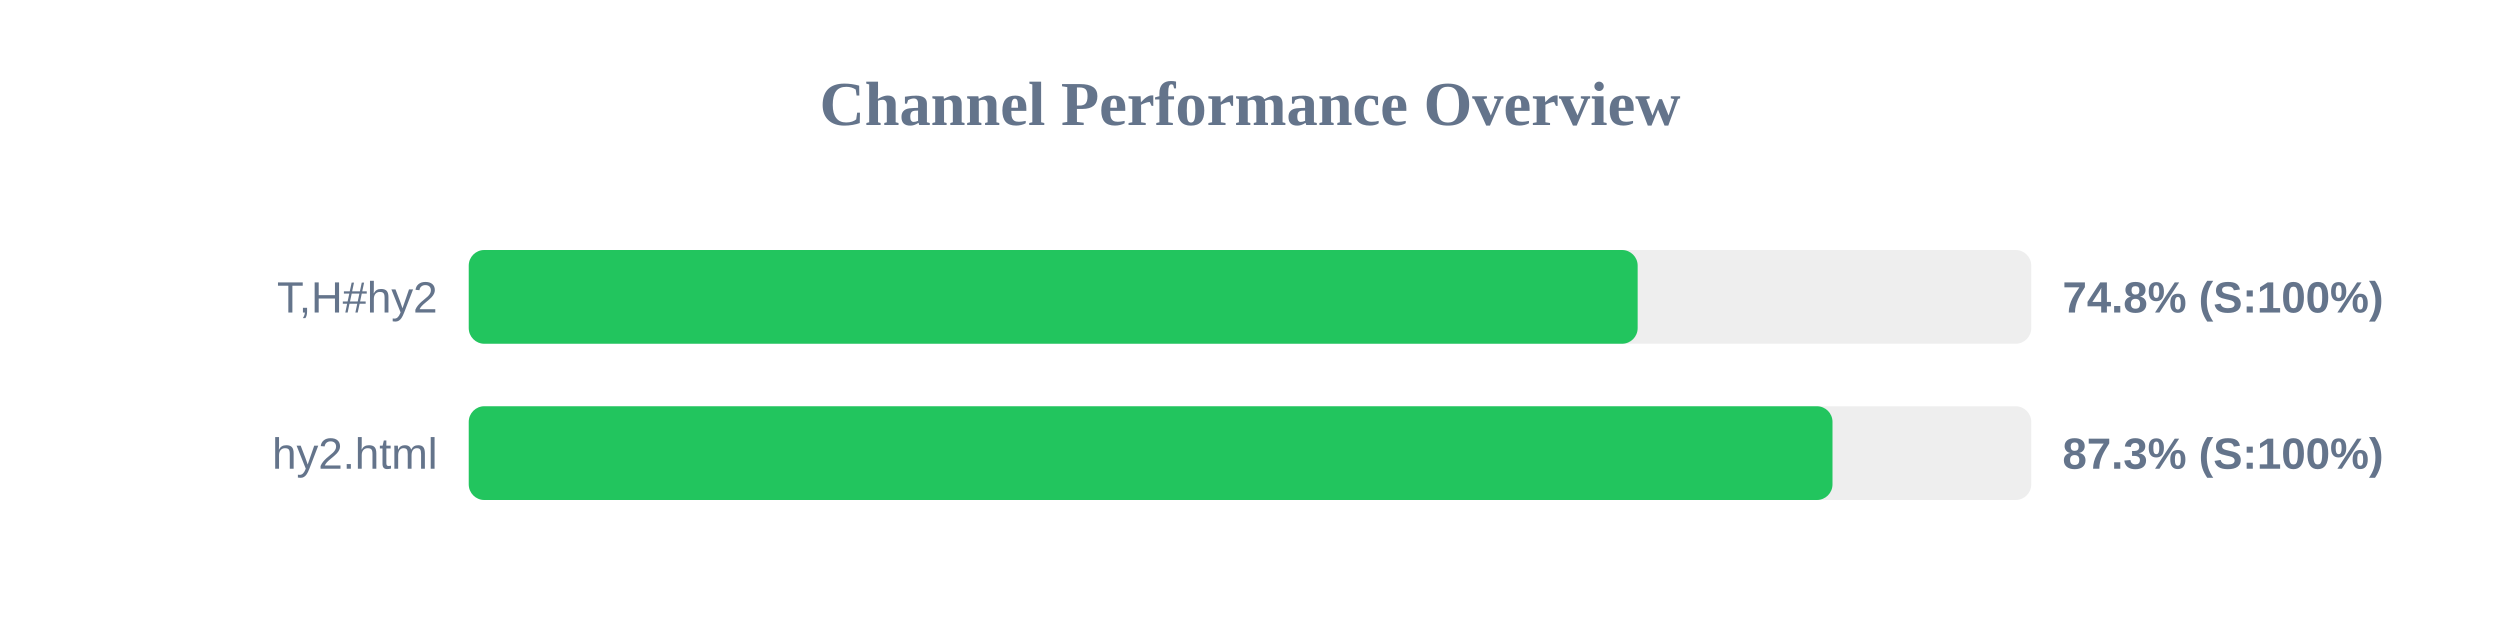
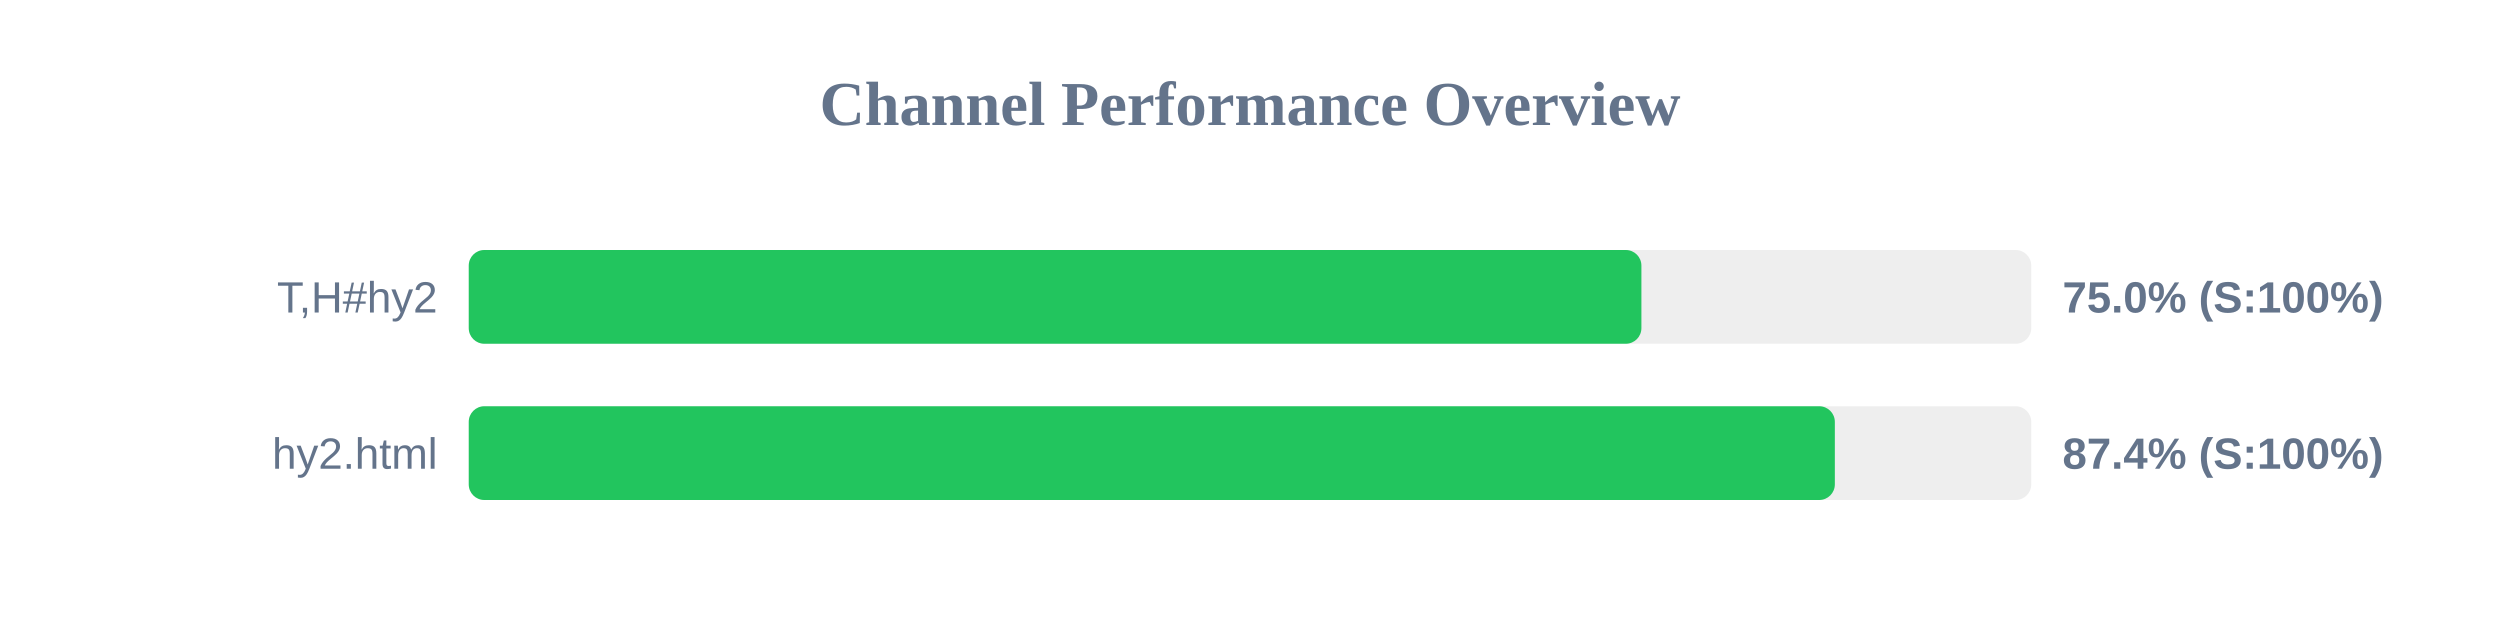
<svg xmlns="http://www.w3.org/2000/svg" width="800" height="200" version="1.1">
  <style>
        .row { font: 14px Arial; fill: #64748b; }
        .score { font: bold 14px Arial; fill: #64748b; }
    </style>
  <text x="400" y="40" text-anchor="middle" font-size="20px" font-weight="bold" fill="#64748b">Channel Performance Overview</text>
  <rect x="150" y="80" width="500" height="30" fill="#eee" rx="5" />
-   <rect x="150" y="80" width="374.05" height="30" fill="#22c55e" rx="5" />
+   <rect x="150" y="80" width="375.25" height="30" fill="#22c55e" rx="5" />
  <text x="140" y="100" text-anchor="end" class="row">T,H#hy2</text>
-   <text x="660" y="100" text-anchor="start" class="score">74.8% (S:100%)</text>
+   <text x="660" y="100" text-anchor="start" class="score">75.0% (S:100%)</text>
  <rect x="150" y="130" width="500" height="30" fill="#eee" rx="5" />
-   <rect x="150" y="130" width="436.4" height="30" fill="#22c55e" rx="5" />
+   <rect x="150" y="130" width="437.15" height="30" fill="#22c55e" rx="5" />
  <text x="140" y="150" text-anchor="end" class="row">hy2.html</text>
-   <text x="660" y="150" text-anchor="start" class="score">87.3% (S:100%)</text>
+   <text x="660" y="150" text-anchor="start" class="score">87.4% (S:100%)</text>
</svg>
